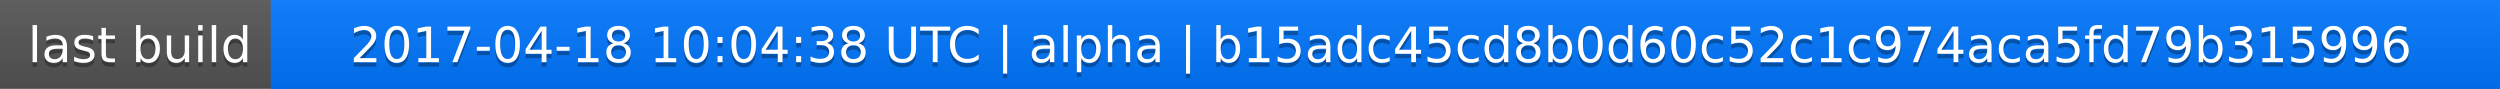
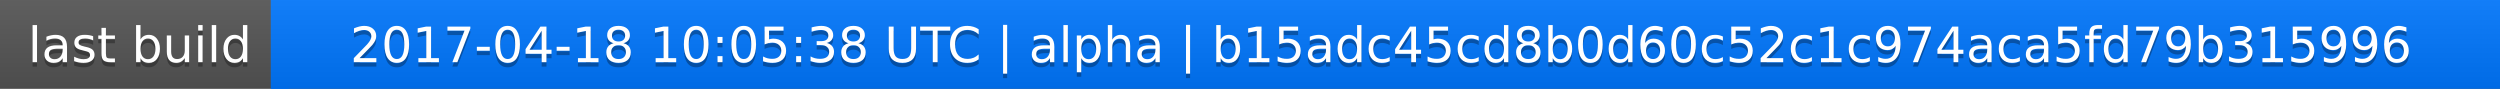
<svg xmlns="http://www.w3.org/2000/svg" width="563" height="20">
  <linearGradient id="a" x2="0" y2="100%">
    <stop offset="0" stop-color="#bbb" stop-opacity=".1" />
    <stop offset="1" stop-opacity=".1" />
  </linearGradient>
  <rect rx="0" width="563" height="20" fill="#555" />
  <rect rx="0" x="61" width="502" height="20" fill="#07f" />
  <path fill="#07f" d="M61 0h4v20h-4z" />
  <rect rx="0" width="563" height="20" fill="url(#a)" />
  <g fill="#fff" text-anchor="middle" font-family="DejaVu Sans,Verdana,Geneva,sans-serif" font-size="11">
    <text x="31.5" y="15" fill="#010101" fill-opacity=".3">last build</text>
    <text x="31.5" y="14">last build</text>
-     <text x="311" y="15" fill="#010101" fill-opacity=".3">2017-04-18 10:04:38 UTC | alpha | b15adc45cd8b0d60c52c1c974aca5fd79b315996</text>
-     <text x="311" y="14">2017-04-18 10:04:38 UTC | alpha | b15adc45cd8b0d60c52c1c974aca5fd79b315996</text>
+     <text x="311" y="15" fill="#010101" fill-opacity=".3">2017-04-18 10:05:38 UTC | alpha | b15adc45cd8b0d60c52c1c974aca5fd79b315996</text>
+     <text x="311" y="14">2017-04-18 10:05:38 UTC | alpha | b15adc45cd8b0d60c52c1c974aca5fd79b315996</text>
  </g>
</svg>
